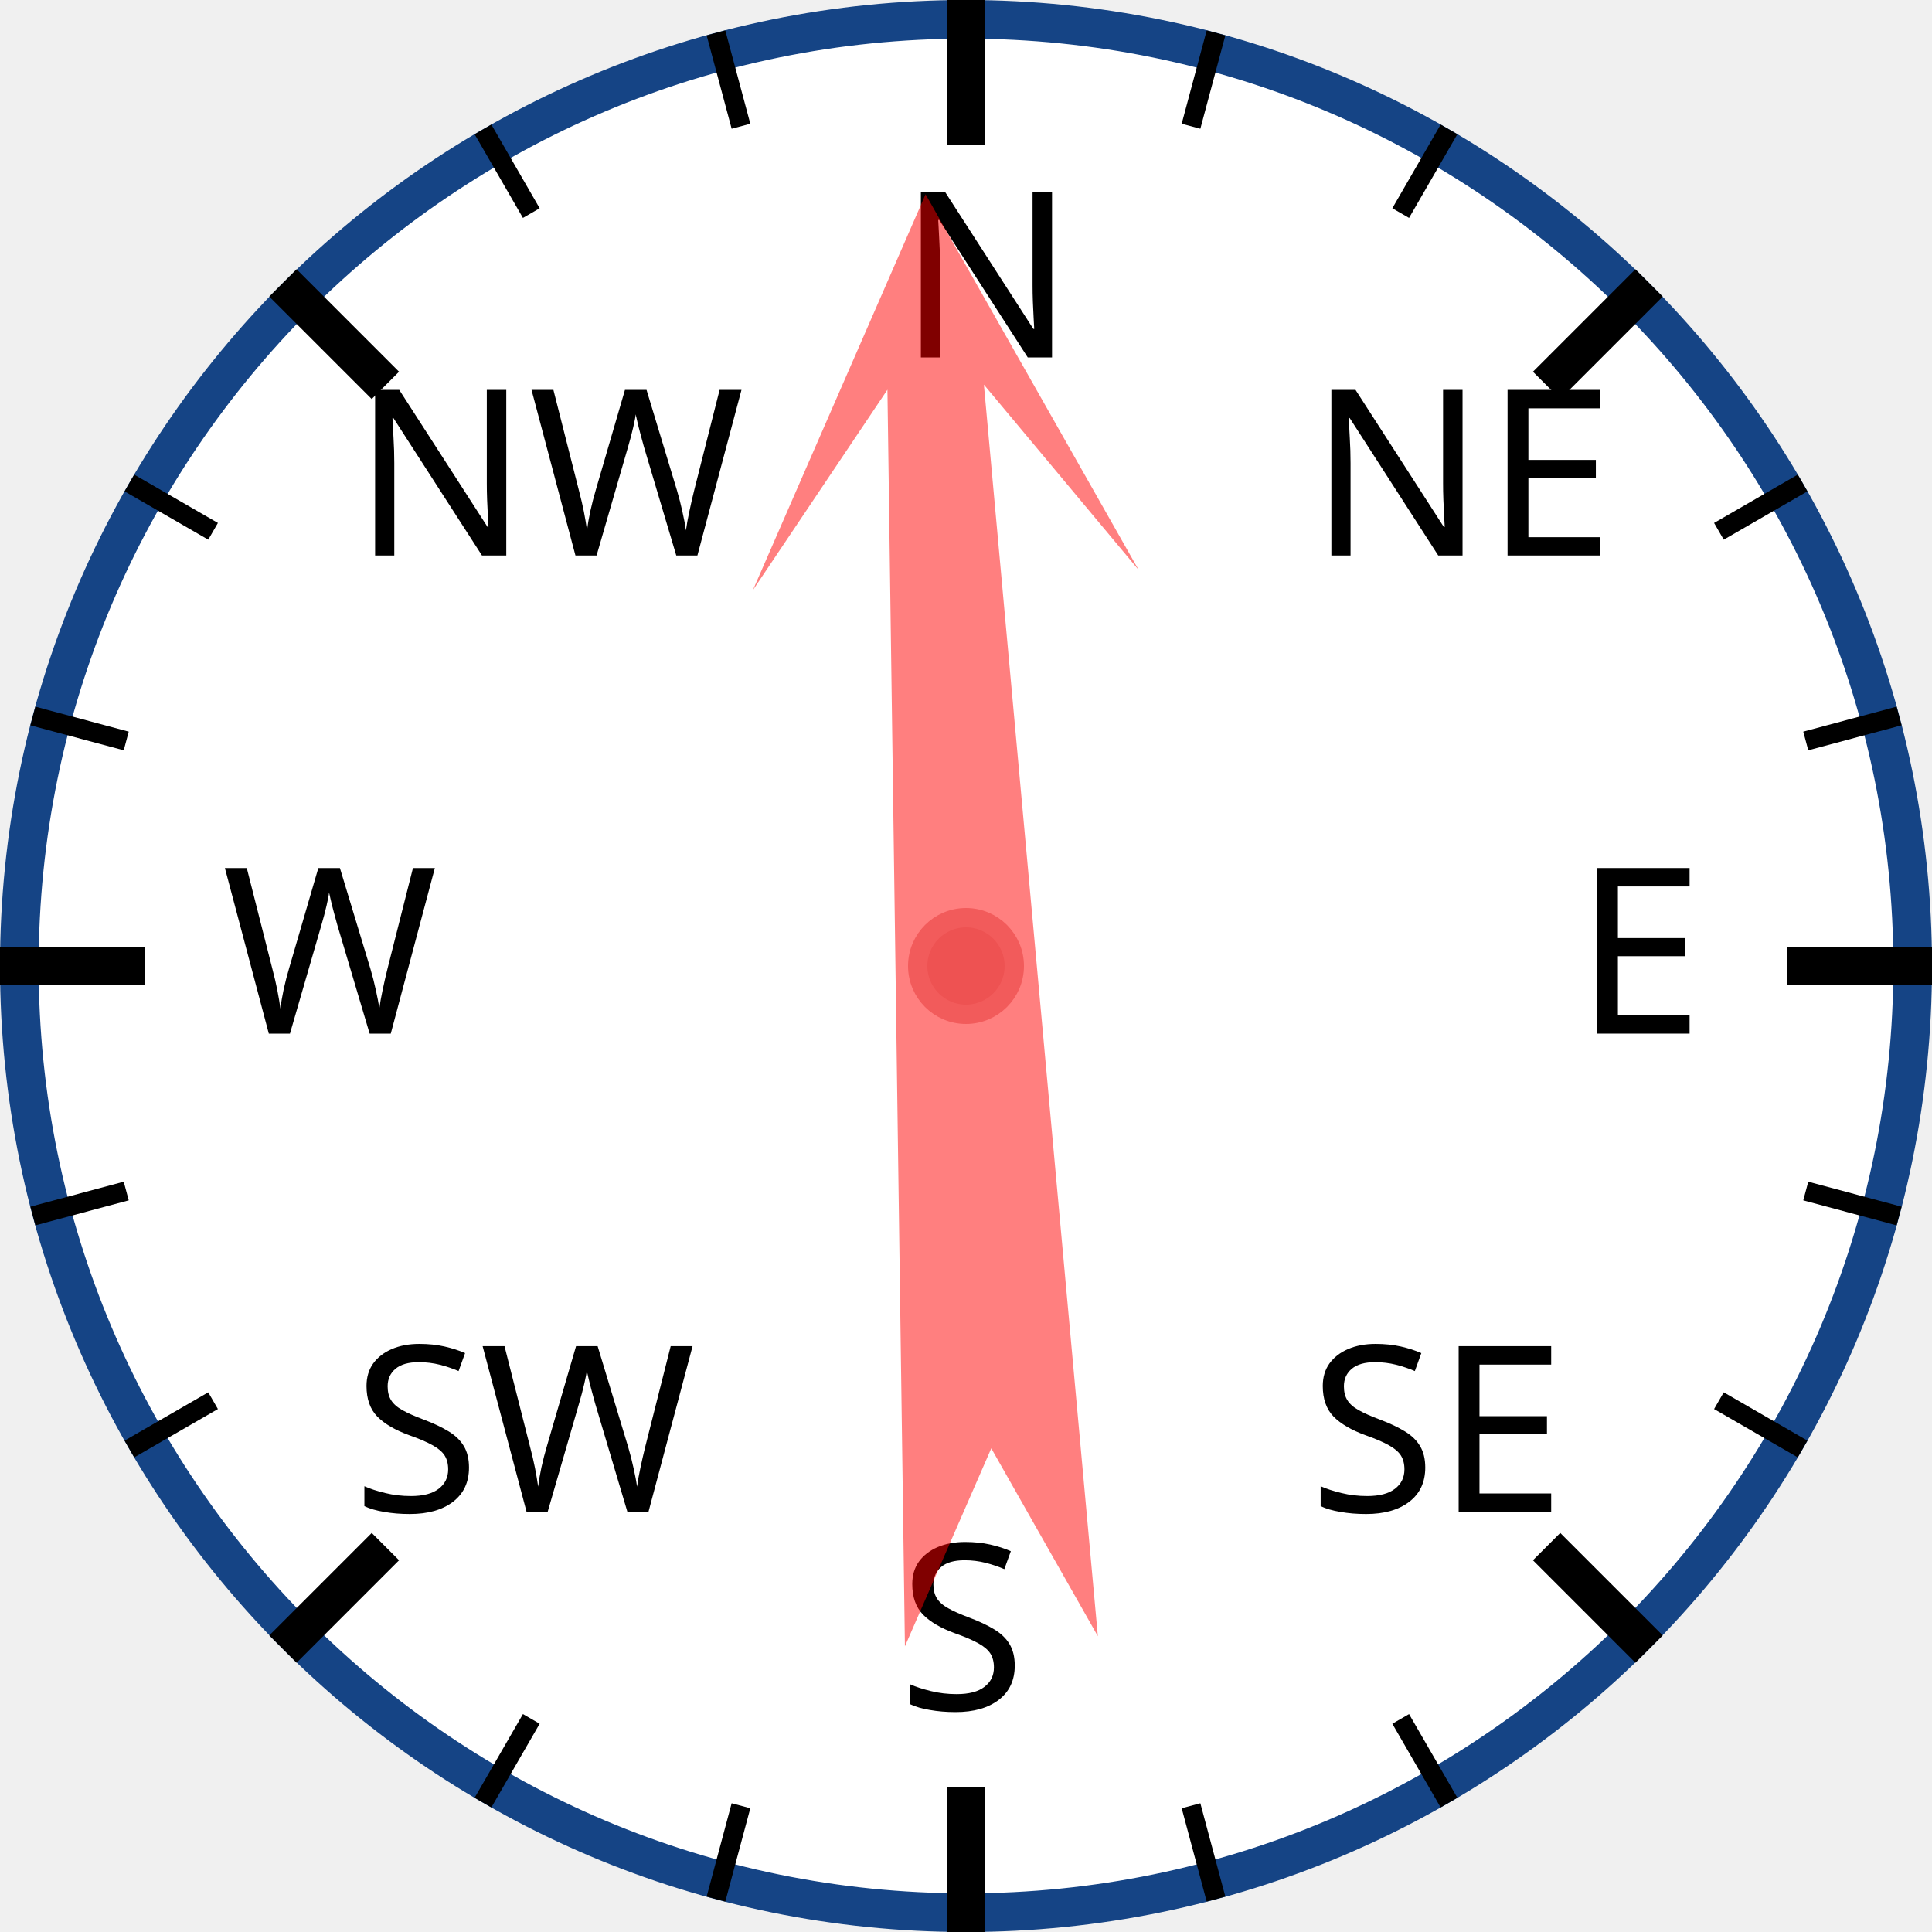
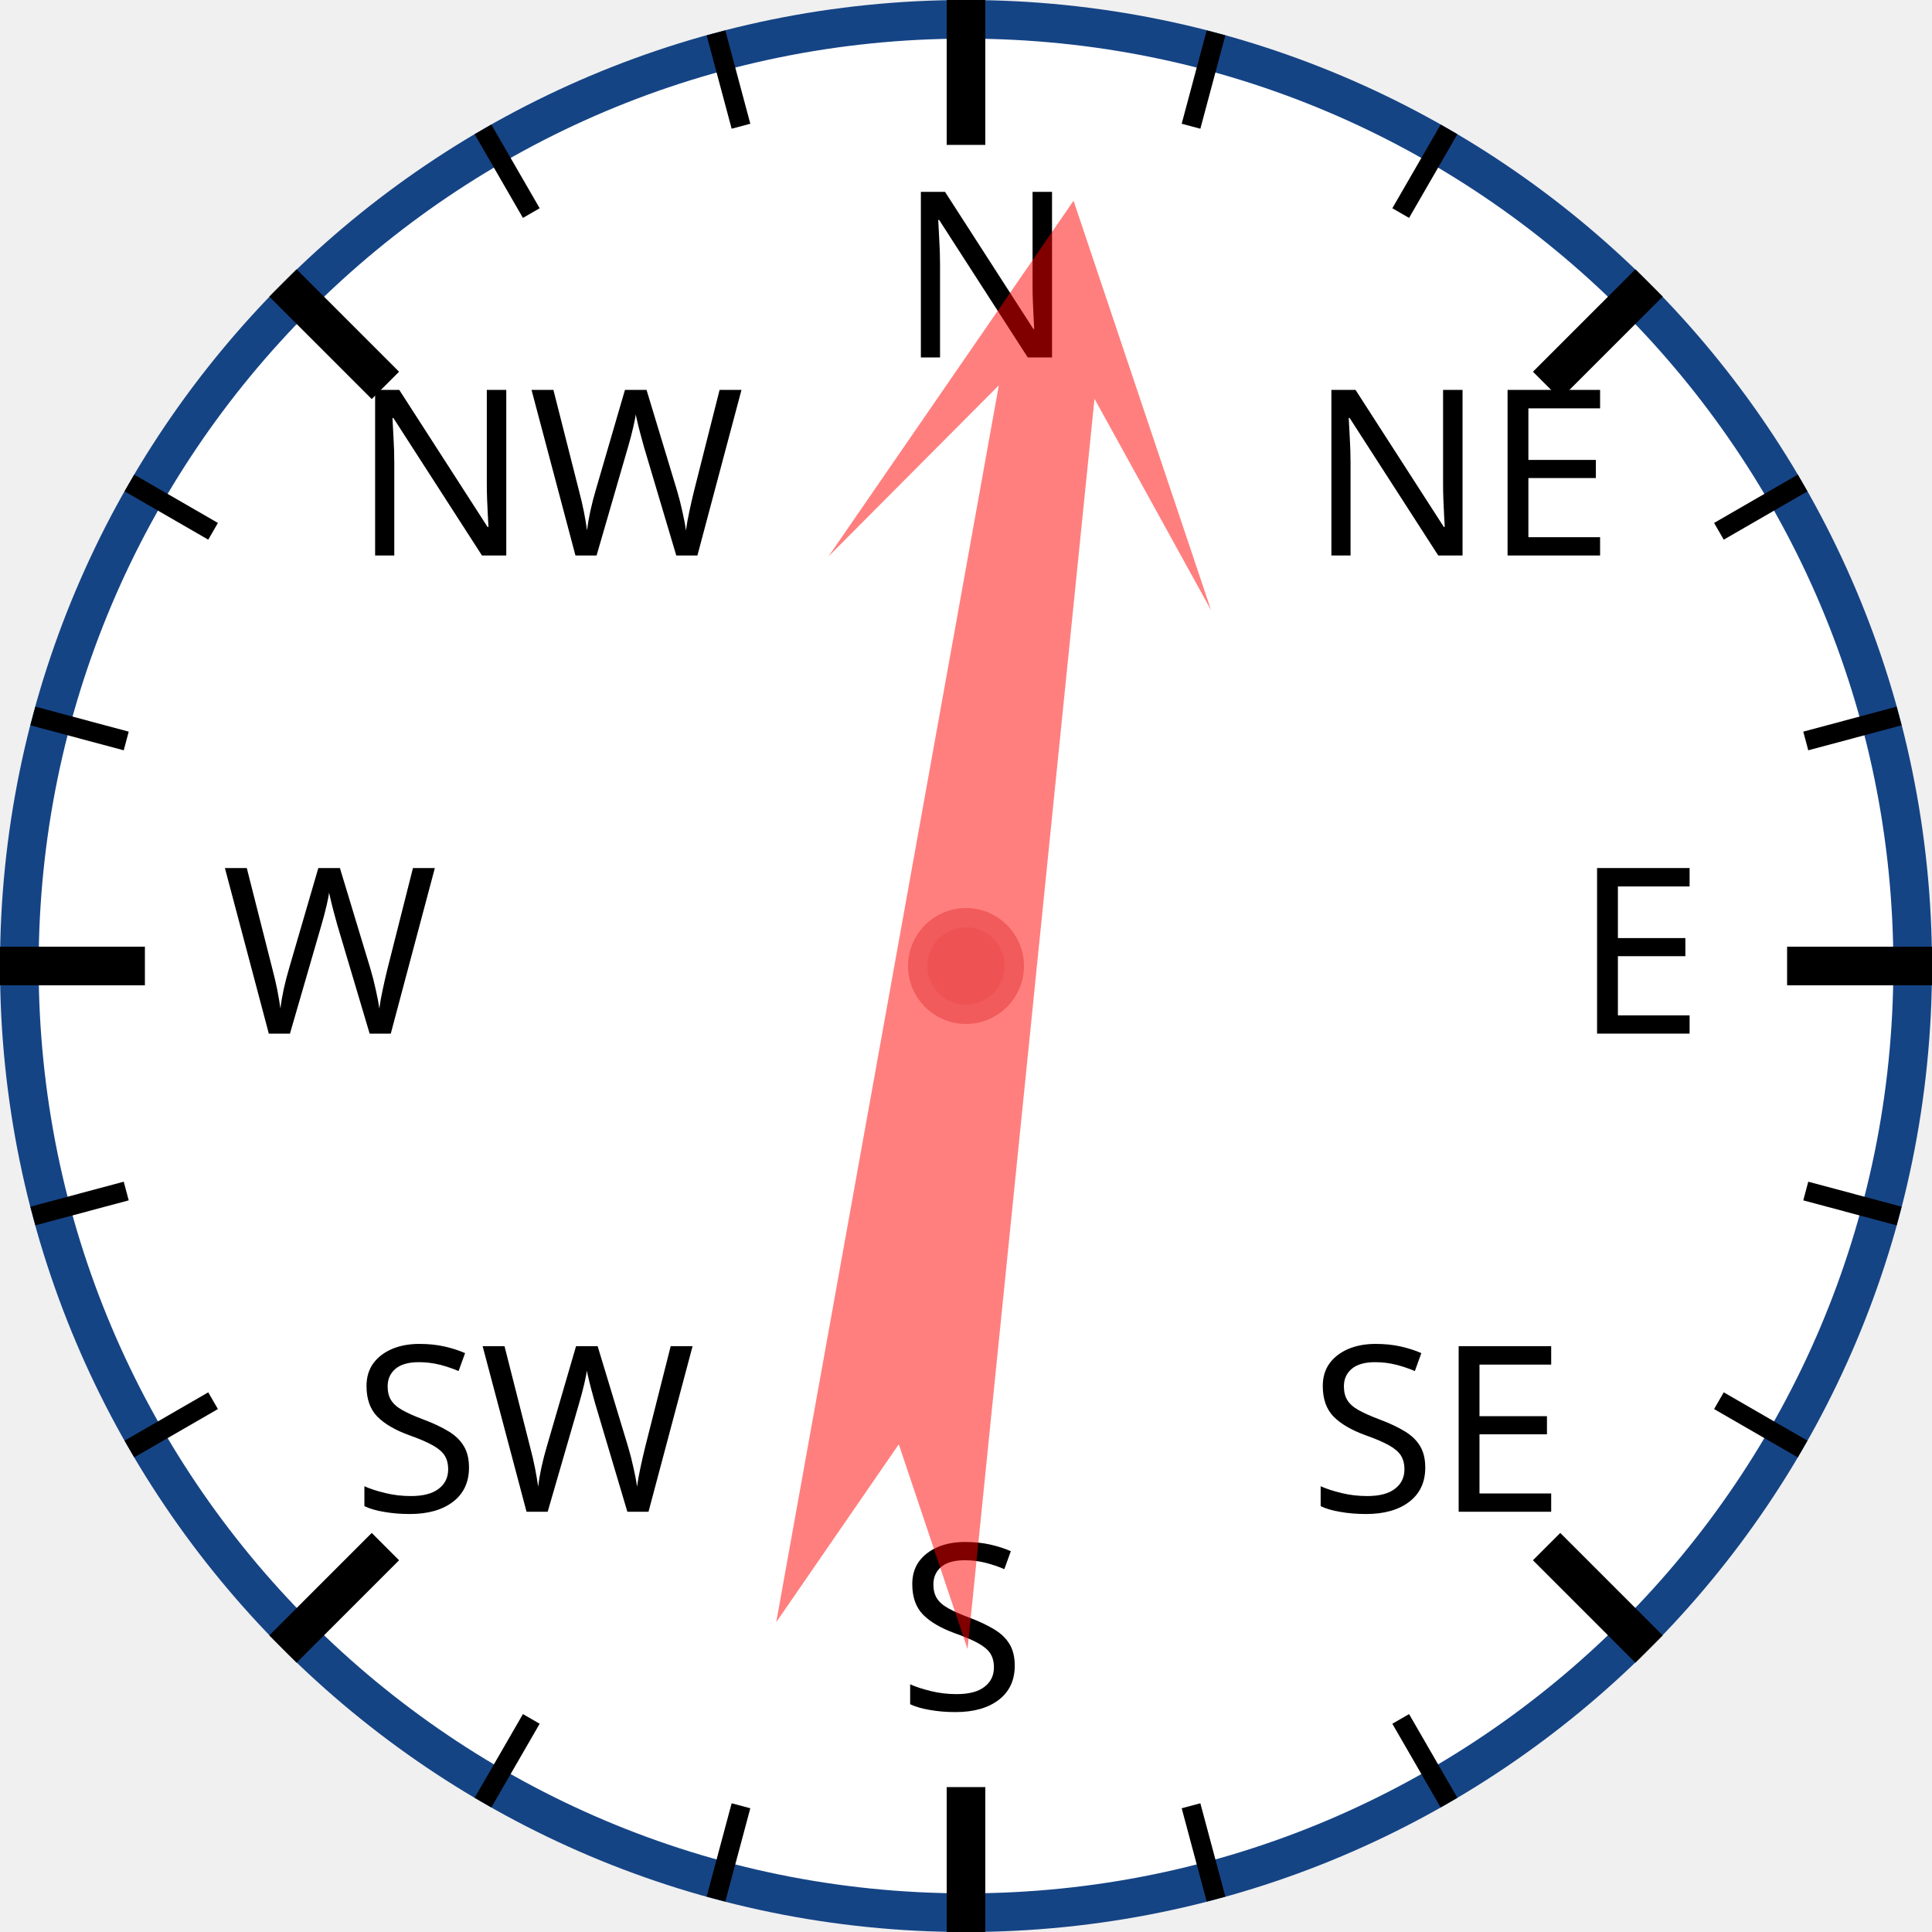
<svg xmlns="http://www.w3.org/2000/svg" width="120px" height="120px" viewBox="0 0 200 200">
  <circle cx="100" cy="100" r="98" style="fill: white; stroke: #154485; stroke-width: 4;" />
  <text x="93.0" y="37.0" style="font-family: sans-serif; font-size: 18pt;">N</text>
  <line x1="100.0" y1="0.0" x2="100.0" y2="15.0" style="stroke: black; stroke-width: 4;" />
  <line x1="74.118" y1="3.407" x2="76.706" y2="13.067" style="stroke: black; stroke-width: 2;" />
  <line x1="50" y1="13.397" x2="55" y2="22.058" style="stroke: black; stroke-width: 2;" />
  <text x="36.503" y="57.503" style="font-family: sans-serif; font-size: 18pt;">NW</text>
  <line x1="29.289" y1="29.289" x2="39.896" y2="39.896" style="stroke: black; stroke-width: 4;" />
  <line x1="13.397" y1="50" x2="22.058" y2="55" style="stroke: black; stroke-width: 2;" />
  <line x1="3.407" y1="74.118" x2="13.067" y2="76.706" style="stroke: black; stroke-width: 2;" />
  <text x="23.0" y="107.0" style="font-family: sans-serif; font-size: 18pt;">W</text>
  <line x1="0.0" y1="100.0" x2="15.0" y2="100.0" style="stroke: black; stroke-width: 4;" />
  <line x1="3.407" y1="125.882" x2="13.067" y2="123.294" style="stroke: black; stroke-width: 2;" />
  <line x1="13.397" y1="150" x2="22.058" y2="145" style="stroke: black; stroke-width: 2;" />
  <text x="36.503" y="156.497" style="font-family: sans-serif; font-size: 18pt;">SW</text>
  <line x1="29.289" y1="170.711" x2="39.896" y2="160.104" style="stroke: black; stroke-width: 4;" />
  <line x1="50" y1="186.603" x2="55" y2="177.942" style="stroke: black; stroke-width: 2;" />
  <line x1="74.118" y1="196.593" x2="76.706" y2="186.933" style="stroke: black; stroke-width: 2;" />
  <text x="93" y="177.0" style="font-family: sans-serif; font-size: 18pt;">S</text>
  <line x1="100" y1="200.0" x2="100" y2="185.0" style="stroke: black; stroke-width: 4;" />
  <line x1="125.882" y1="196.593" x2="123.294" y2="186.933" style="stroke: black; stroke-width: 2;" />
  <line x1="150.0" y1="186.603" x2="145.0" y2="177.942" style="stroke: black; stroke-width: 2;" />
  <text x="135.497" y="156.497" style="font-family: sans-serif; font-size: 18pt;">SE</text>
  <line x1="170.711" y1="170.711" x2="160.104" y2="160.104" style="stroke: black; stroke-width: 4;" />
  <line x1="186.603" y1="150" x2="177.942" y2="145" style="stroke: black; stroke-width: 2;" />
  <line x1="196.593" y1="125.882" x2="186.933" y2="123.294" style="stroke: black; stroke-width: 2;" />
  <text x="163.0" y="107" style="font-family: sans-serif; font-size: 18pt;">E</text>
  <line x1="200.0" y1="100" x2="185.0" y2="100" style="stroke: black; stroke-width: 4;" />
  <line x1="196.593" y1="74.118" x2="186.933" y2="76.706" style="stroke: black; stroke-width: 2;" />
  <line x1="186.603" y1="50" x2="177.942" y2="55" style="stroke: black; stroke-width: 2;" />
  <text x="135.497" y="57.503" style="font-family: sans-serif; font-size: 18pt;">NE</text>
  <line x1="170.711" y1="29.289" x2="160.104" y2="39.896" style="stroke: black; stroke-width: 4;" />
  <line x1="150" y1="13.397" x2="145" y2="22.058" style="stroke: black; stroke-width: 2;" />
  <line x1="125.882" y1="3.407" x2="123.294" y2="13.067" style="stroke: black; stroke-width: 2;" />
-   <polygon points="100 20 120 60 105 40 110 170 100 150 90 170 95 40 80 60" style="fill: red; fill-opacity: 0.5;" transform="rotate(357,100,100)" />
+   <polygon points="100 20 120 60 105 40 110 170 100 150 90 170 95 40 80 60" style="fill: red; fill-opacity: 0.5;" transform="rotate(8,100,100)" />
  <circle cx="100" cy="100" r="5" style="fill: #EE5252; stroke: #F25B5B; stroke-width: 2;" />
</svg>
